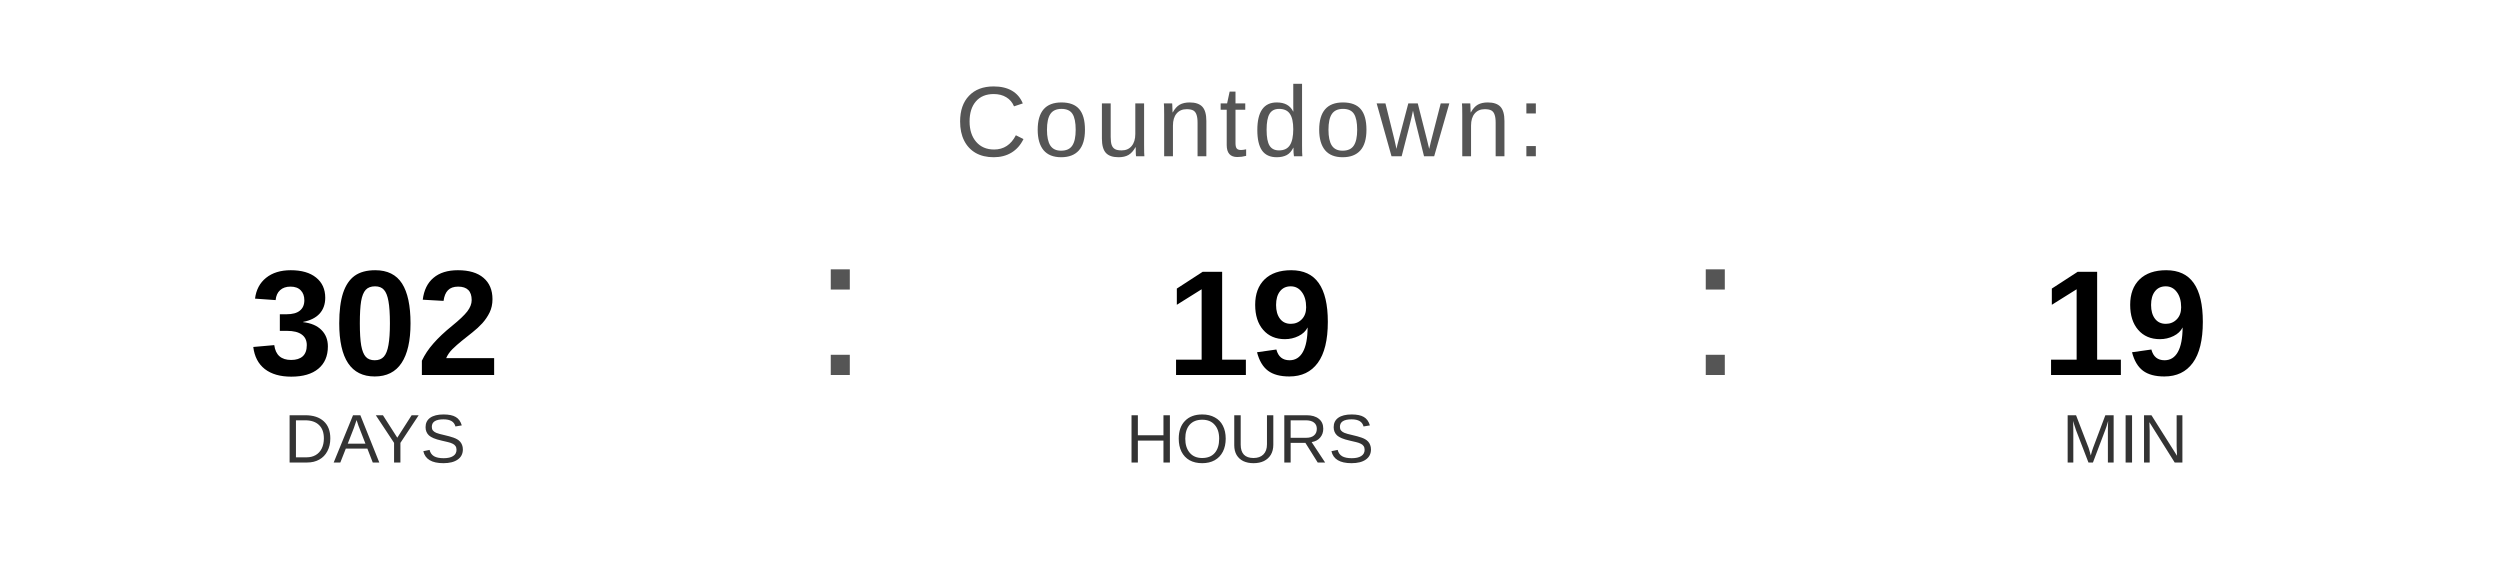
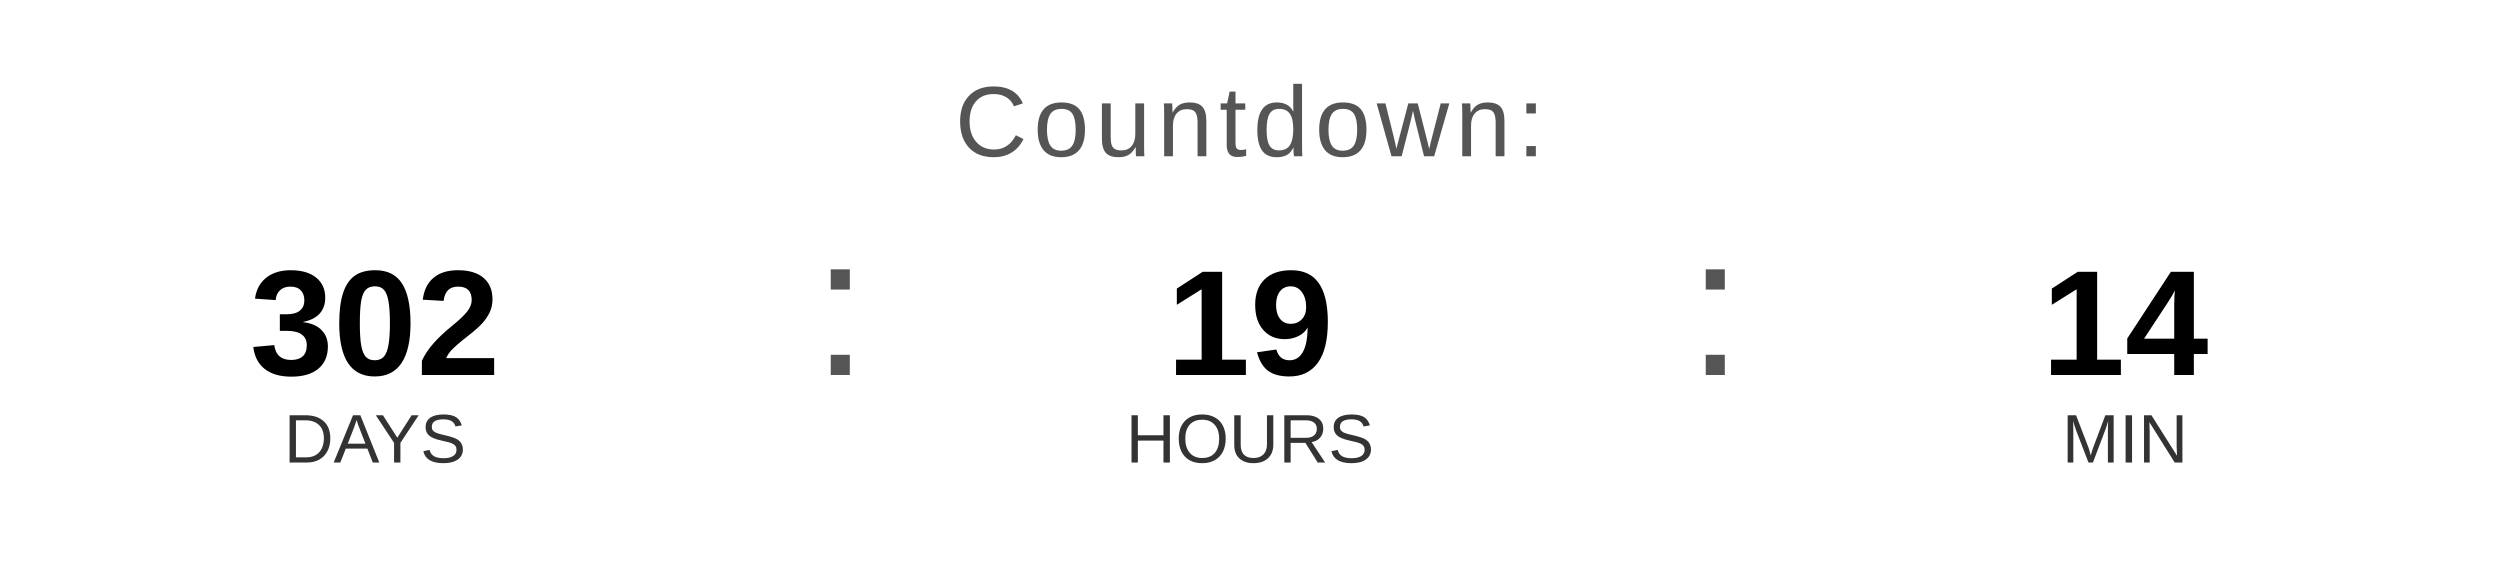
<svg xmlns="http://www.w3.org/2000/svg" width="400" height="90" viewBox="0 0 400 90">
  <text x="200" y="25" font-family="Arial, Helvetica, sans-serif" font-size="16" fill="#555555" text-anchor="middle" letter-spacing="1">
    Countdown:
  </text>
  <text x="60" y="60" font-family="Arial, Helvetica, sans-serif" font-size="24" font-weight="bold" fill="#000000" text-anchor="middle">302</text>
  <text x="60" y="74" font-family="Arial, Helvetica, sans-serif" font-size="11" fill="#333333" text-anchor="middle">DAYS</text>
  <text x="130" y="60" font-family="Arial, sans-serif" font-size="32" fill="#555555">:</text>
  <text x="200" y="60" font-family="Arial, Helvetica, sans-serif" font-size="24" font-weight="bold" fill="#000000" text-anchor="middle">19</text>
  <text x="200" y="74" font-family="Arial, Helvetica, sans-serif" font-size="11" fill="#333333" text-anchor="middle">HOURS</text>
  <text x="270" y="60" font-family="Arial, sans-serif" font-size="32" fill="#555555">:</text>
-   <text x="340" y="60" font-family="Arial, Helvetica, sans-serif" font-size="24" font-weight="bold" fill="#000000" text-anchor="middle">19</text>
+   <text x="340" y="60" font-family="Arial, Helvetica, sans-serif" font-size="24" font-weight="bold" fill="#000000" text-anchor="middle">14</text>
  <text x="340" y="74" font-family="Arial, Helvetica, sans-serif" font-size="11" fill="#333333" text-anchor="middle">MIN</text>
</svg>
